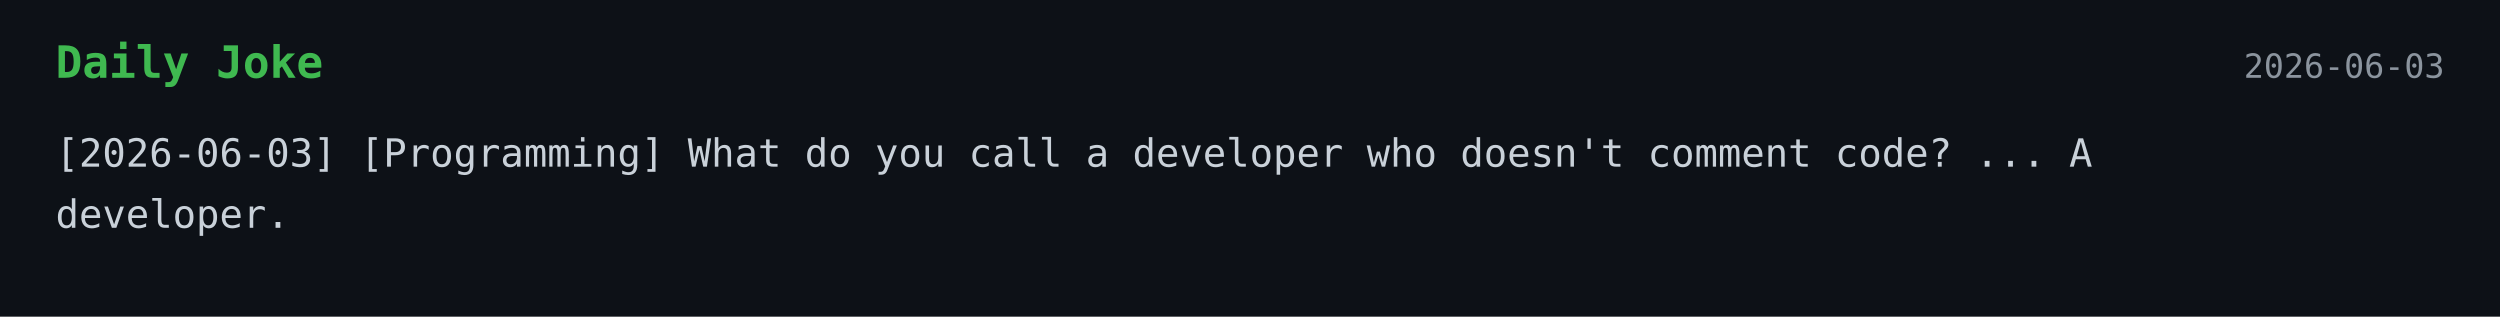
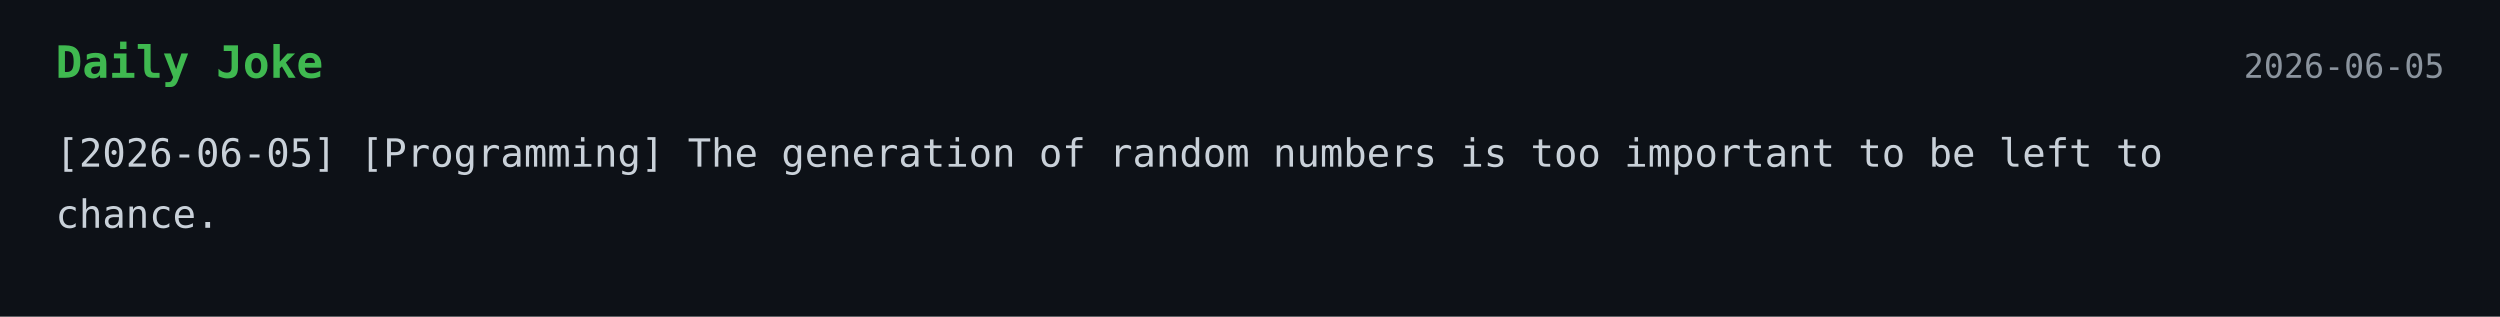
<svg xmlns="http://www.w3.org/2000/svg" width="900" height="114">
  <style>
    .bg { fill: #0d1117; }
    .title { font: 700 16px monospace; fill: #3fb950; }
    .text { font: 14px monospace; fill: #c9d1d9; }
    .date { font: 12px monospace; fill: #8b949e; }
  </style>
  <rect width="100%" height="100%" class="bg" />
  <text x="20" y="28" class="title">Daily Joke</text>
-   <text x="880" y="28" text-anchor="end" class="date">2026-06-03</text>
-   <text x="20" y="60" class="text">[2026-06-03] [Programming] What do you call a developer who doesn't comment code? ... A</text>
-   <text x="20" y="82" class="text">developer.</text>
+   <text x="880" y="28" text-anchor="end" class="date">2026-06-05</text>
+   <text x="20" y="60" class="text">[2026-06-05] [Programming] The generation of random numbers is too important to be left to</text>
+   <text x="20" y="82" class="text">chance.</text>
</svg>
